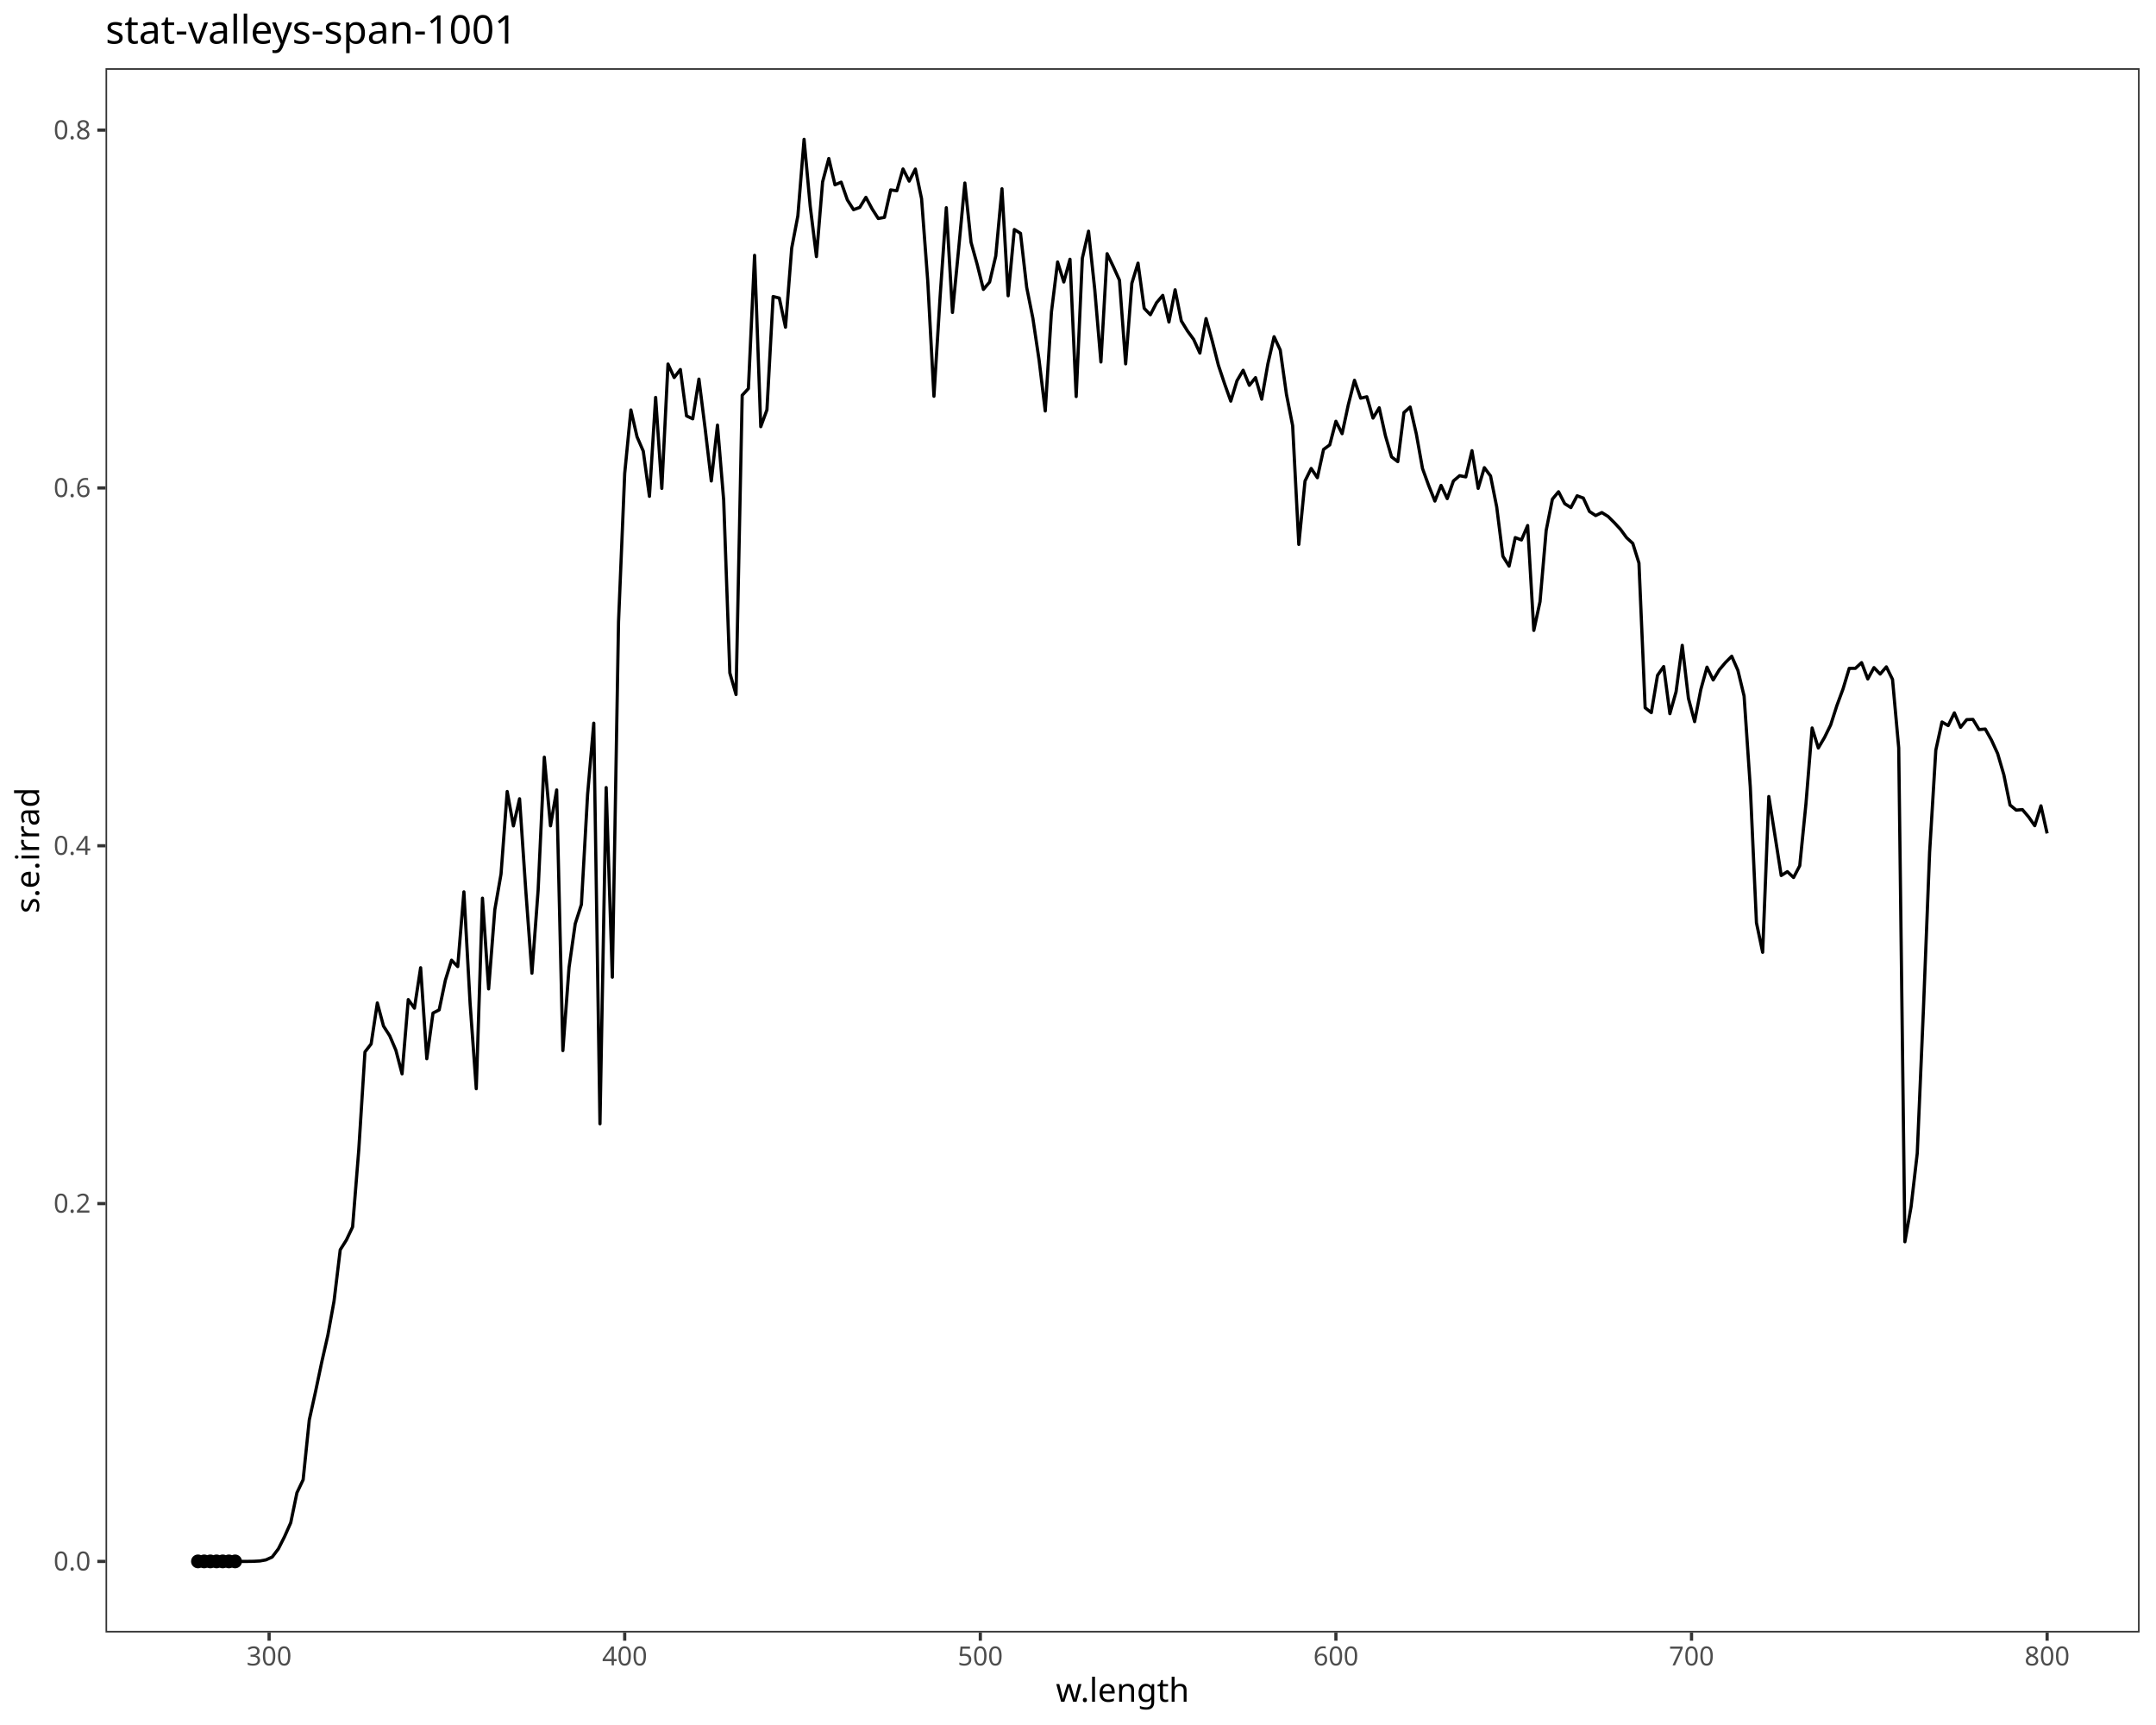
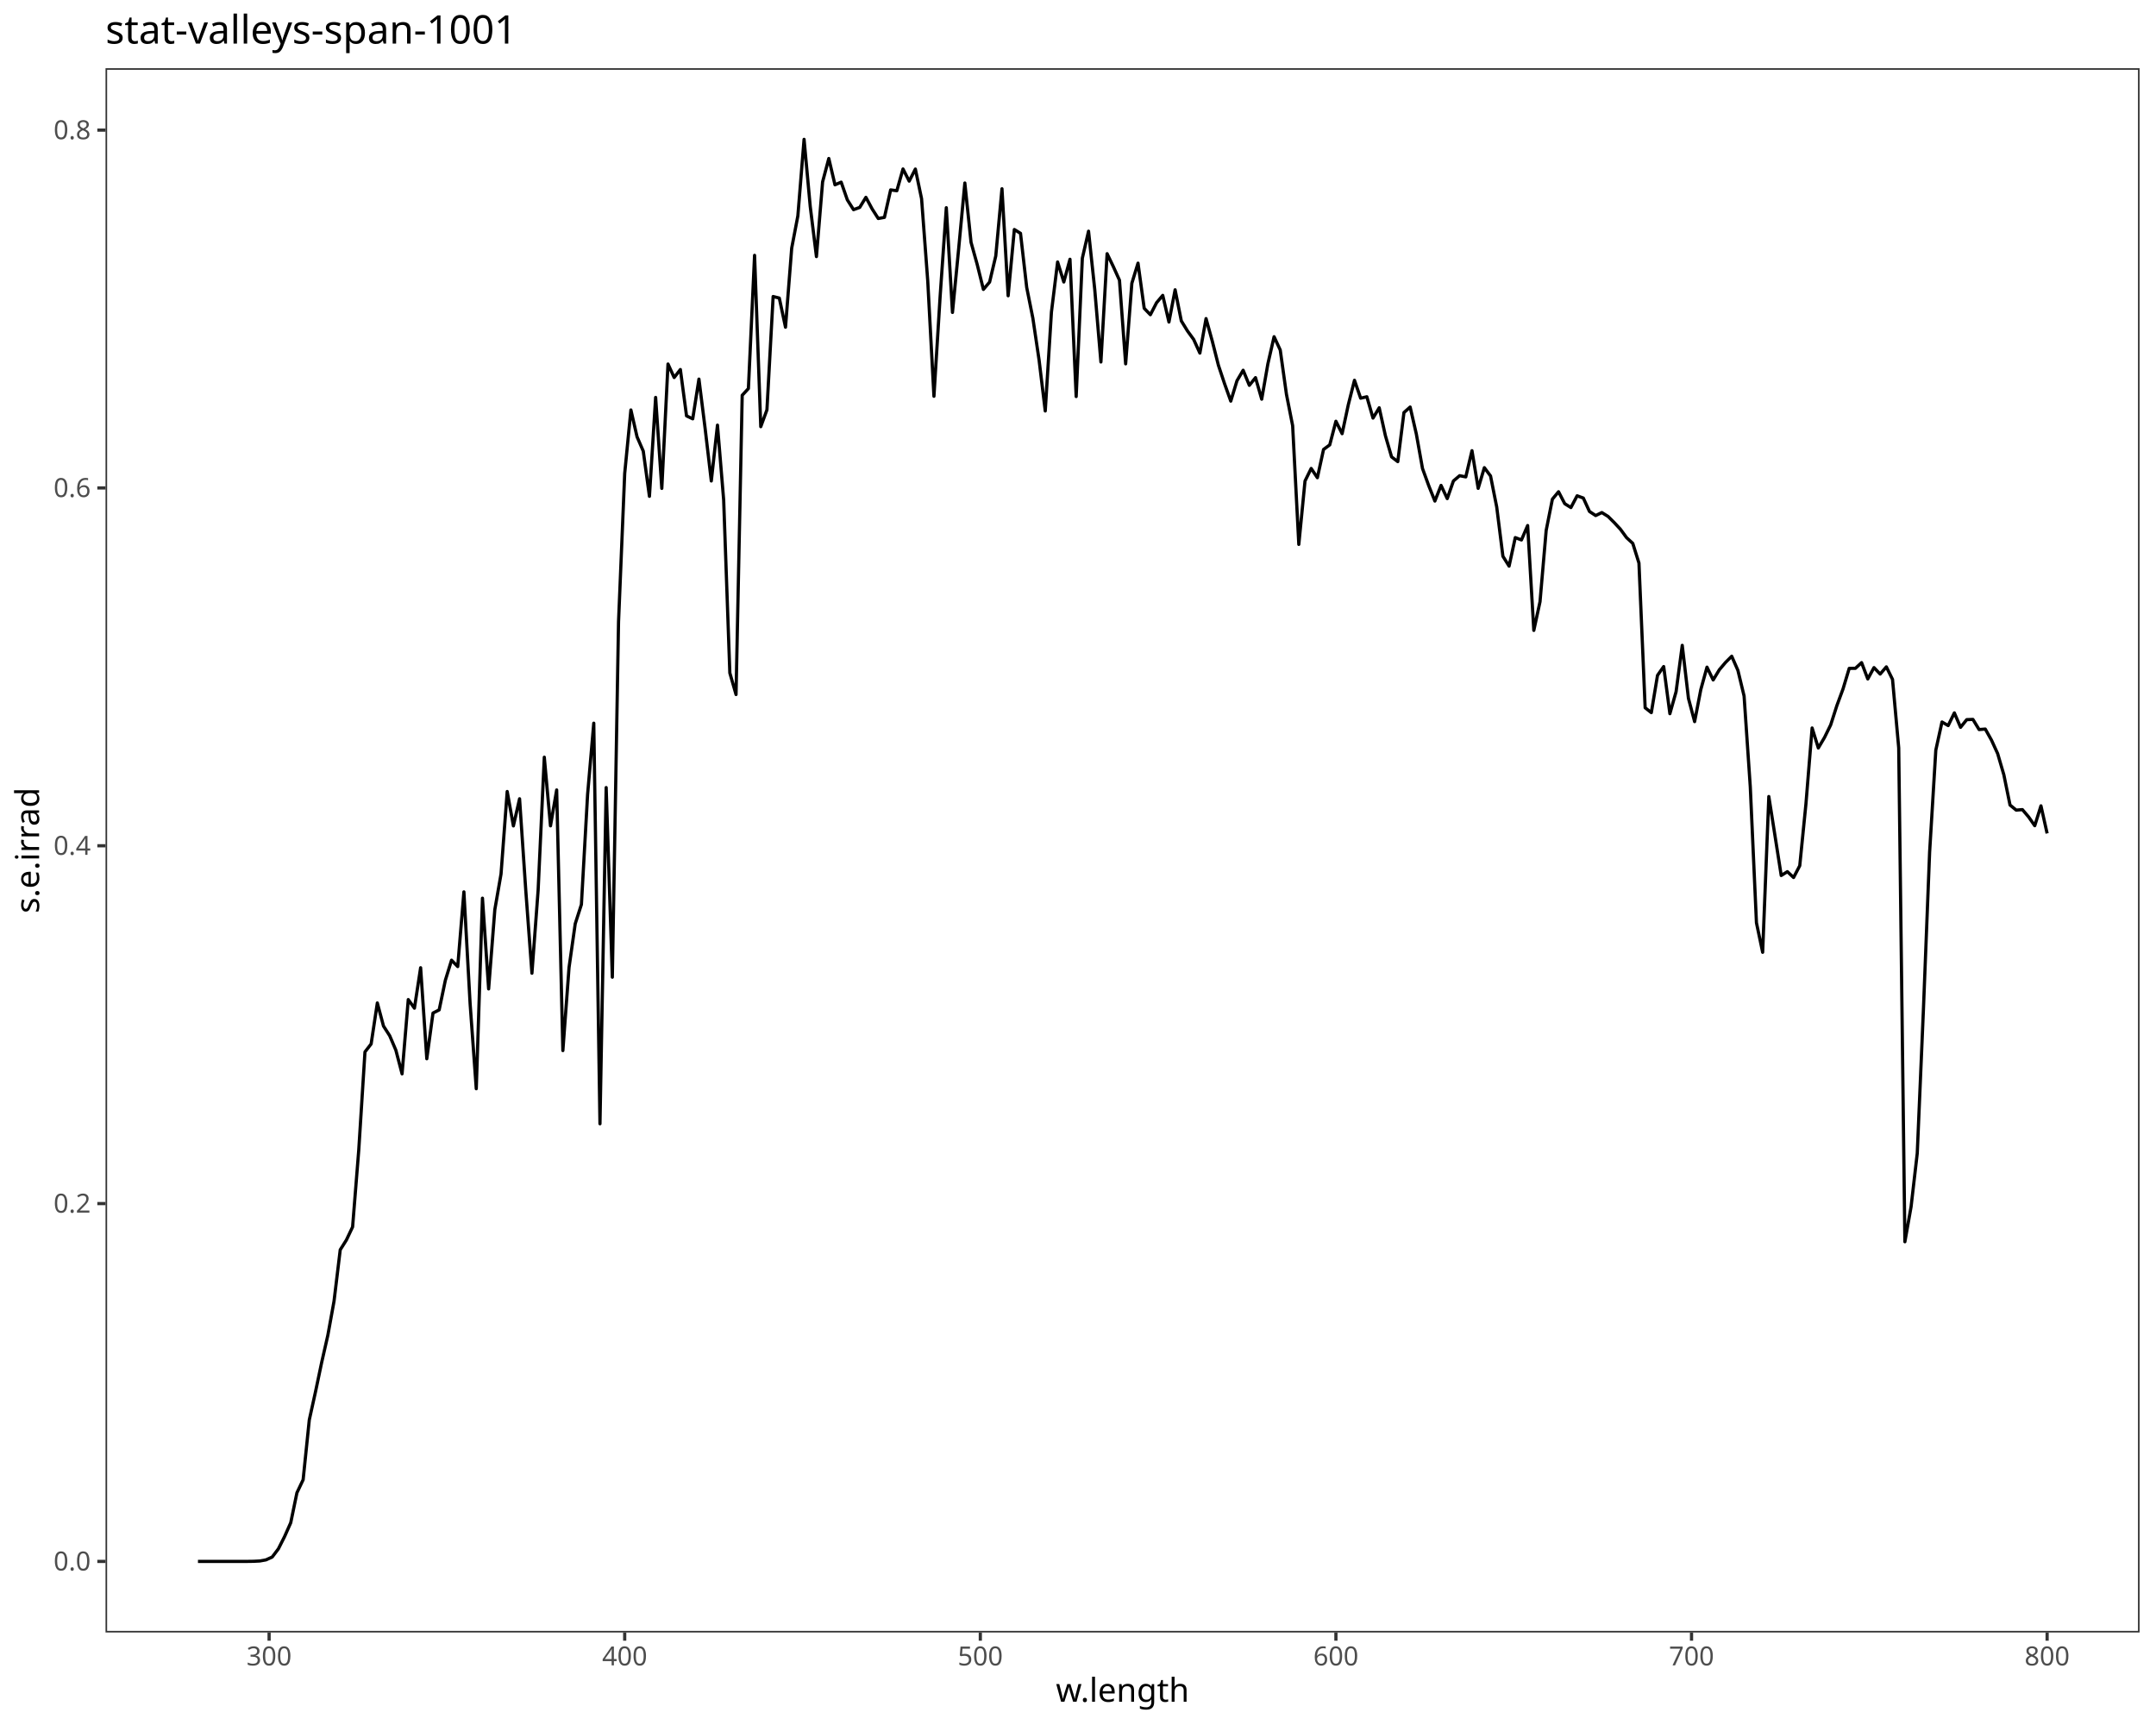
<svg xmlns="http://www.w3.org/2000/svg" class="svglite" data-engine-version="2.0" width="720.00pt" height="576.00pt" viewBox="0 0 720.00 576.00">
  <defs>
    <style type="text/css">
    .svglite line, .svglite polyline, .svglite polygon, .svglite path, .svglite rect, .svglite circle {
      fill: none;
      stroke: #000000;
      stroke-linecap: round;
      stroke-linejoin: round;
      stroke-miterlimit: 10.00;
    }
  </style>
  </defs>
  <rect width="100%" height="100%" style="stroke: none; fill: #FFFFFF;" />
  <defs>
    <clipPath id="cpMC4wMHw3MjAuMDB8MC4wMHw1NzYuMDA=">
      <rect x="0.00" y="0.00" width="720.00" height="576.00" />
    </clipPath>
  </defs>
  <g clip-path="url(#cpMC4wMHw3MjAuMDB8MC4wMHw1NzYuMDA=)">
    <rect x="0.00" y="0.00" width="720.00" height="576.00" style="stroke-width: 1.07; stroke: #FFFFFF; fill: #FFFFFF;" />
  </g>
  <defs>
    <clipPath id="cpMzUuMjR8NzE0LjUyfDIyLjc4fDU0NS4xMQ==">
      <rect x="35.24" y="22.78" width="679.28" height="522.33" />
    </clipPath>
  </defs>
  <g clip-path="url(#cpMzUuMjR8NzE0LjUyfDIyLjc4fDU0NS4xMQ==)">
    <rect x="35.24" y="22.78" width="679.28" height="522.33" style="stroke-width: 1.07; stroke: none; fill: #FFFFFF;" />
    <polyline points="66.11,521.37 68.18,521.37 70.25,521.37 72.31,521.37 74.38,521.37 76.44,521.37 78.51,521.37 80.57,521.37 82.64,521.37 84.70,521.34 86.77,521.23 88.83,520.86 90.90,519.91 92.96,517.19 95.03,513.09 97.09,508.46 99.16,498.46 101.23,494.11 103.29,474.12 105.36,464.75 107.42,454.95 109.49,445.84 111.55,434.48 113.62,417.32 115.68,414.06 117.75,409.69 119.81,383.98 121.88,351.25 123.94,348.59 126.01,334.90 128.07,342.62 130.14,345.84 132.20,350.67 134.27,358.57 136.34,333.77 138.40,336.64 140.47,323.14 142.53,353.53 144.60,338.27 146.66,337.22 148.73,327.31 150.79,320.62 152.86,322.75 154.92,297.81 156.99,335.07 159.05,363.54 161.12,299.91 163.18,330.21 165.25,303.72 167.32,291.83 169.38,264.29 171.45,275.78 173.51,266.72 175.58,297.25 177.64,324.97 179.71,297.23 181.77,252.84 183.84,275.76 185.90,263.78 187.97,350.80 190.03,323.07 192.10,308.44 194.16,302.02 196.23,265.28 198.29,241.48 200.36,375.24 202.43,262.98 204.49,326.30 206.56,207.68 208.62,158.09 210.69,136.89 212.75,145.88 214.82,150.64 216.88,165.73 218.95,132.70 221.01,163.08 223.08,121.55 225.14,126.06 227.21,123.39 229.27,138.87 231.34,139.85 233.41,126.59 235.47,143.01 237.54,160.60 239.60,141.96 241.67,166.97 243.73,224.71 245.80,231.91 247.86,131.99 249.93,129.75 251.99,85.26 254.06,142.47 256.12,136.86 258.19,99.01 260.25,99.53 262.32,109.26 264.39,82.85 266.45,72.07 268.52,46.53 270.58,68.95 272.65,85.68 274.71,60.73 276.78,52.92 278.84,61.71 280.91,60.82 282.97,66.74 285.04,70.01 287.10,69.26 289.17,65.89 291.23,69.73 293.30,72.96 295.36,72.58 297.43,63.41 299.50,63.69 301.56,56.42 303.63,60.48 305.69,56.45 307.76,66.35 309.82,93.79 311.89,132.32 313.95,99.09 316.02,69.36 318.08,104.32 320.15,83.04 322.21,61.11 324.28,80.91 326.34,88.32 328.41,96.64 330.48,94.19 332.54,85.46 334.61,63.03 336.67,98.76 338.74,76.64 340.80,77.91 342.87,95.98 344.93,106.27 347.00,120.20 349.06,137.23 351.13,104.19 353.19,87.48 355.26,94.16 357.32,86.57 359.39,132.41 361.45,86.21 363.52,77.20 365.59,96.64 367.65,120.87 369.72,84.71 371.78,88.99 373.85,93.57 375.91,121.49 377.98,94.59 380.04,87.87 382.11,102.95 384.17,105.09 386.24,101.08 388.30,98.63 390.37,107.53 392.43,96.76 394.50,107.15 396.57,110.52 398.63,113.35 400.70,117.90 402.76,106.38 404.83,113.86 406.89,121.97 408.96,128.17 411.02,133.94 413.09,127.14 415.15,123.63 417.22,128.67 419.28,126.10 421.35,133.29 423.41,121.50 425.48,112.43 427.54,116.88 429.61,131.66 431.68,142.15 433.74,181.78 435.81,160.62 437.87,156.42 439.94,159.51 442.00,150.08 444.07,148.55 446.13,140.66 448.20,144.81 450.26,135.18 452.33,126.98 454.39,132.96 456.46,132.48 458.52,139.60 460.59,136.16 462.66,145.49 464.72,152.56 466.79,154.15 468.85,137.76 470.92,135.91 472.98,144.89 475.05,156.45 477.11,162.12 479.18,167.31 481.24,162.08 483.31,166.49 485.37,160.60 487.44,158.84 489.50,159.24 491.57,150.49 493.64,163.07 495.70,156.16 497.77,158.93 499.83,169.29 501.90,185.75 503.96,189.04 506.03,179.51 508.09,180.30 510.16,175.48 512.22,210.50 514.29,200.92 516.35,177.10 518.42,166.68 520.48,164.20 522.55,168.19 524.61,169.48 526.68,165.55 528.75,166.30 530.81,170.79 532.88,172.15 534.94,171.15 537.01,172.44 539.07,174.49 541.14,176.72 543.20,179.53 545.27,181.44 547.33,188.01 549.40,236.33 551.46,237.96 553.53,225.51 555.59,222.57 557.66,238.31 559.73,230.97 561.79,215.49 563.86,233.19 565.92,240.96 567.99,230.25 570.05,222.77 572.12,227.04 574.18,223.63 576.25,221.19 578.31,219.13 580.38,223.85 582.44,232.41 584.51,262.72 586.57,308.13 588.64,317.98 590.70,265.97 592.77,279.12 594.84,292.34 596.90,291.06 598.97,293.01 601.03,289.07 603.10,268.39 605.16,243.08 607.23,249.76 609.29,246.27 611.36,242.05 613.42,235.63 615.49,230.02 617.55,223.18 619.62,223.16 621.68,221.26 623.75,226.71 625.82,222.92 627.88,225.08 629.95,222.67 632.01,226.86 634.08,249.73 636.14,414.64 638.21,402.93 640.27,385.10 642.34,336.84 644.40,284.57 646.47,250.47 648.53,241.08 650.60,242.28 652.66,238.04 654.73,242.86 656.79,240.30 658.86,240.22 660.93,243.61 662.99,243.44 665.06,247.14 667.12,251.64 669.19,258.72 671.25,268.81 673.32,270.51 675.38,270.34 677.45,272.77 679.51,275.71 681.58,269.08 683.64,278.29 " style="stroke-width: 1.07; stroke-linecap: butt;" />
-     <circle cx="66.11" cy="521.37" r="1.95" style="stroke-width: 0.71; fill: #000000;" />
-     <circle cx="68.18" cy="521.37" r="1.95" style="stroke-width: 0.71; fill: #000000;" />
-     <circle cx="70.25" cy="521.37" r="1.95" style="stroke-width: 0.71; fill: #000000;" />
-     <circle cx="72.31" cy="521.37" r="1.95" style="stroke-width: 0.71; fill: #000000;" />
-     <circle cx="74.38" cy="521.37" r="1.95" style="stroke-width: 0.71; fill: #000000;" />
-     <circle cx="76.44" cy="521.37" r="1.95" style="stroke-width: 0.71; fill: #000000;" />
-     <circle cx="78.51" cy="521.37" r="1.95" style="stroke-width: 0.71; fill: #000000;" />
    <rect x="35.24" y="22.78" width="679.28" height="522.33" style="stroke-width: 1.07; stroke: #333333;" />
  </g>
  <g clip-path="url(#cpMC4wMHw3MjAuMDB8MC4wMHw1NzYuMDA=)">
    <text x="30.31" y="524.40" text-anchor="end" style="font-size: 8.80px; fill: #4D4D4D; font-family: sans;" textLength="12.23px" lengthAdjust="spacingAndGlyphs">0.0</text>
    <text x="30.31" y="404.92" text-anchor="end" style="font-size: 8.80px; fill: #4D4D4D; font-family: sans;" textLength="12.23px" lengthAdjust="spacingAndGlyphs">0.2</text>
    <text x="30.31" y="285.44" text-anchor="end" style="font-size: 8.80px; fill: #4D4D4D; font-family: sans;" textLength="12.23px" lengthAdjust="spacingAndGlyphs">0.4</text>
    <text x="30.31" y="165.96" text-anchor="end" style="font-size: 8.80px; fill: #4D4D4D; font-family: sans;" textLength="12.23px" lengthAdjust="spacingAndGlyphs">0.6</text>
    <text x="30.31" y="46.48" text-anchor="end" style="font-size: 8.80px; fill: #4D4D4D; font-family: sans;" textLength="12.23px" lengthAdjust="spacingAndGlyphs">0.8</text>
    <polyline points="32.50,521.37 35.24,521.37 " style="stroke-width: 1.07; stroke: #333333; stroke-linecap: butt;" />
    <polyline points="32.50,401.89 35.24,401.89 " style="stroke-width: 1.07; stroke: #333333; stroke-linecap: butt;" />
    <polyline points="32.50,282.41 35.24,282.41 " style="stroke-width: 1.07; stroke: #333333; stroke-linecap: butt;" />
    <polyline points="32.50,162.93 35.24,162.93 " style="stroke-width: 1.07; stroke: #333333; stroke-linecap: butt;" />
    <polyline points="32.50,43.45 35.24,43.45 " style="stroke-width: 1.07; stroke: #333333; stroke-linecap: butt;" />
    <polyline points="89.87,547.85 89.87,545.11 " style="stroke-width: 1.07; stroke: #333333; stroke-linecap: butt;" />
    <polyline points="208.62,547.85 208.62,545.11 " style="stroke-width: 1.07; stroke: #333333; stroke-linecap: butt;" />
    <polyline points="327.38,547.85 327.38,545.11 " style="stroke-width: 1.07; stroke: #333333; stroke-linecap: butt;" />
    <polyline points="446.13,547.85 446.13,545.11 " style="stroke-width: 1.07; stroke: #333333; stroke-linecap: butt;" />
    <polyline points="564.89,547.85 564.89,545.11 " style="stroke-width: 1.07; stroke: #333333; stroke-linecap: butt;" />
    <polyline points="683.64,547.85 683.64,545.11 " style="stroke-width: 1.07; stroke: #333333; stroke-linecap: butt;" />
    <text x="89.87" y="556.10" text-anchor="middle" style="font-size: 8.80px; fill: #4D4D4D; font-family: sans;" textLength="14.68px" lengthAdjust="spacingAndGlyphs">300</text>
    <text x="208.62" y="556.10" text-anchor="middle" style="font-size: 8.80px; fill: #4D4D4D; font-family: sans;" textLength="14.68px" lengthAdjust="spacingAndGlyphs">400</text>
    <text x="327.38" y="556.10" text-anchor="middle" style="font-size: 8.80px; fill: #4D4D4D; font-family: sans;" textLength="14.68px" lengthAdjust="spacingAndGlyphs">500</text>
    <text x="446.13" y="556.10" text-anchor="middle" style="font-size: 8.80px; fill: #4D4D4D; font-family: sans;" textLength="14.68px" lengthAdjust="spacingAndGlyphs">600</text>
    <text x="564.89" y="556.10" text-anchor="middle" style="font-size: 8.80px; fill: #4D4D4D; font-family: sans;" textLength="14.68px" lengthAdjust="spacingAndGlyphs">700</text>
    <text x="683.64" y="556.10" text-anchor="middle" style="font-size: 8.80px; fill: #4D4D4D; font-family: sans;" textLength="14.68px" lengthAdjust="spacingAndGlyphs">800</text>
    <text x="374.88" y="568.24" text-anchor="middle" style="font-size: 11.00px; font-family: sans;" textLength="40.97px" lengthAdjust="spacingAndGlyphs">w.length</text>
    <text transform="translate(13.05,283.95) rotate(-90)" text-anchor="middle" style="font-size: 11.00px; font-family: sans;" textLength="39.74px" lengthAdjust="spacingAndGlyphs">s.e.irrad</text>
    <text x="35.24" y="14.56" style="font-size: 13.20px; font-family: sans;" textLength="132.83px" lengthAdjust="spacingAndGlyphs">stat-valleys-span-1001</text>
  </g>
</svg>
